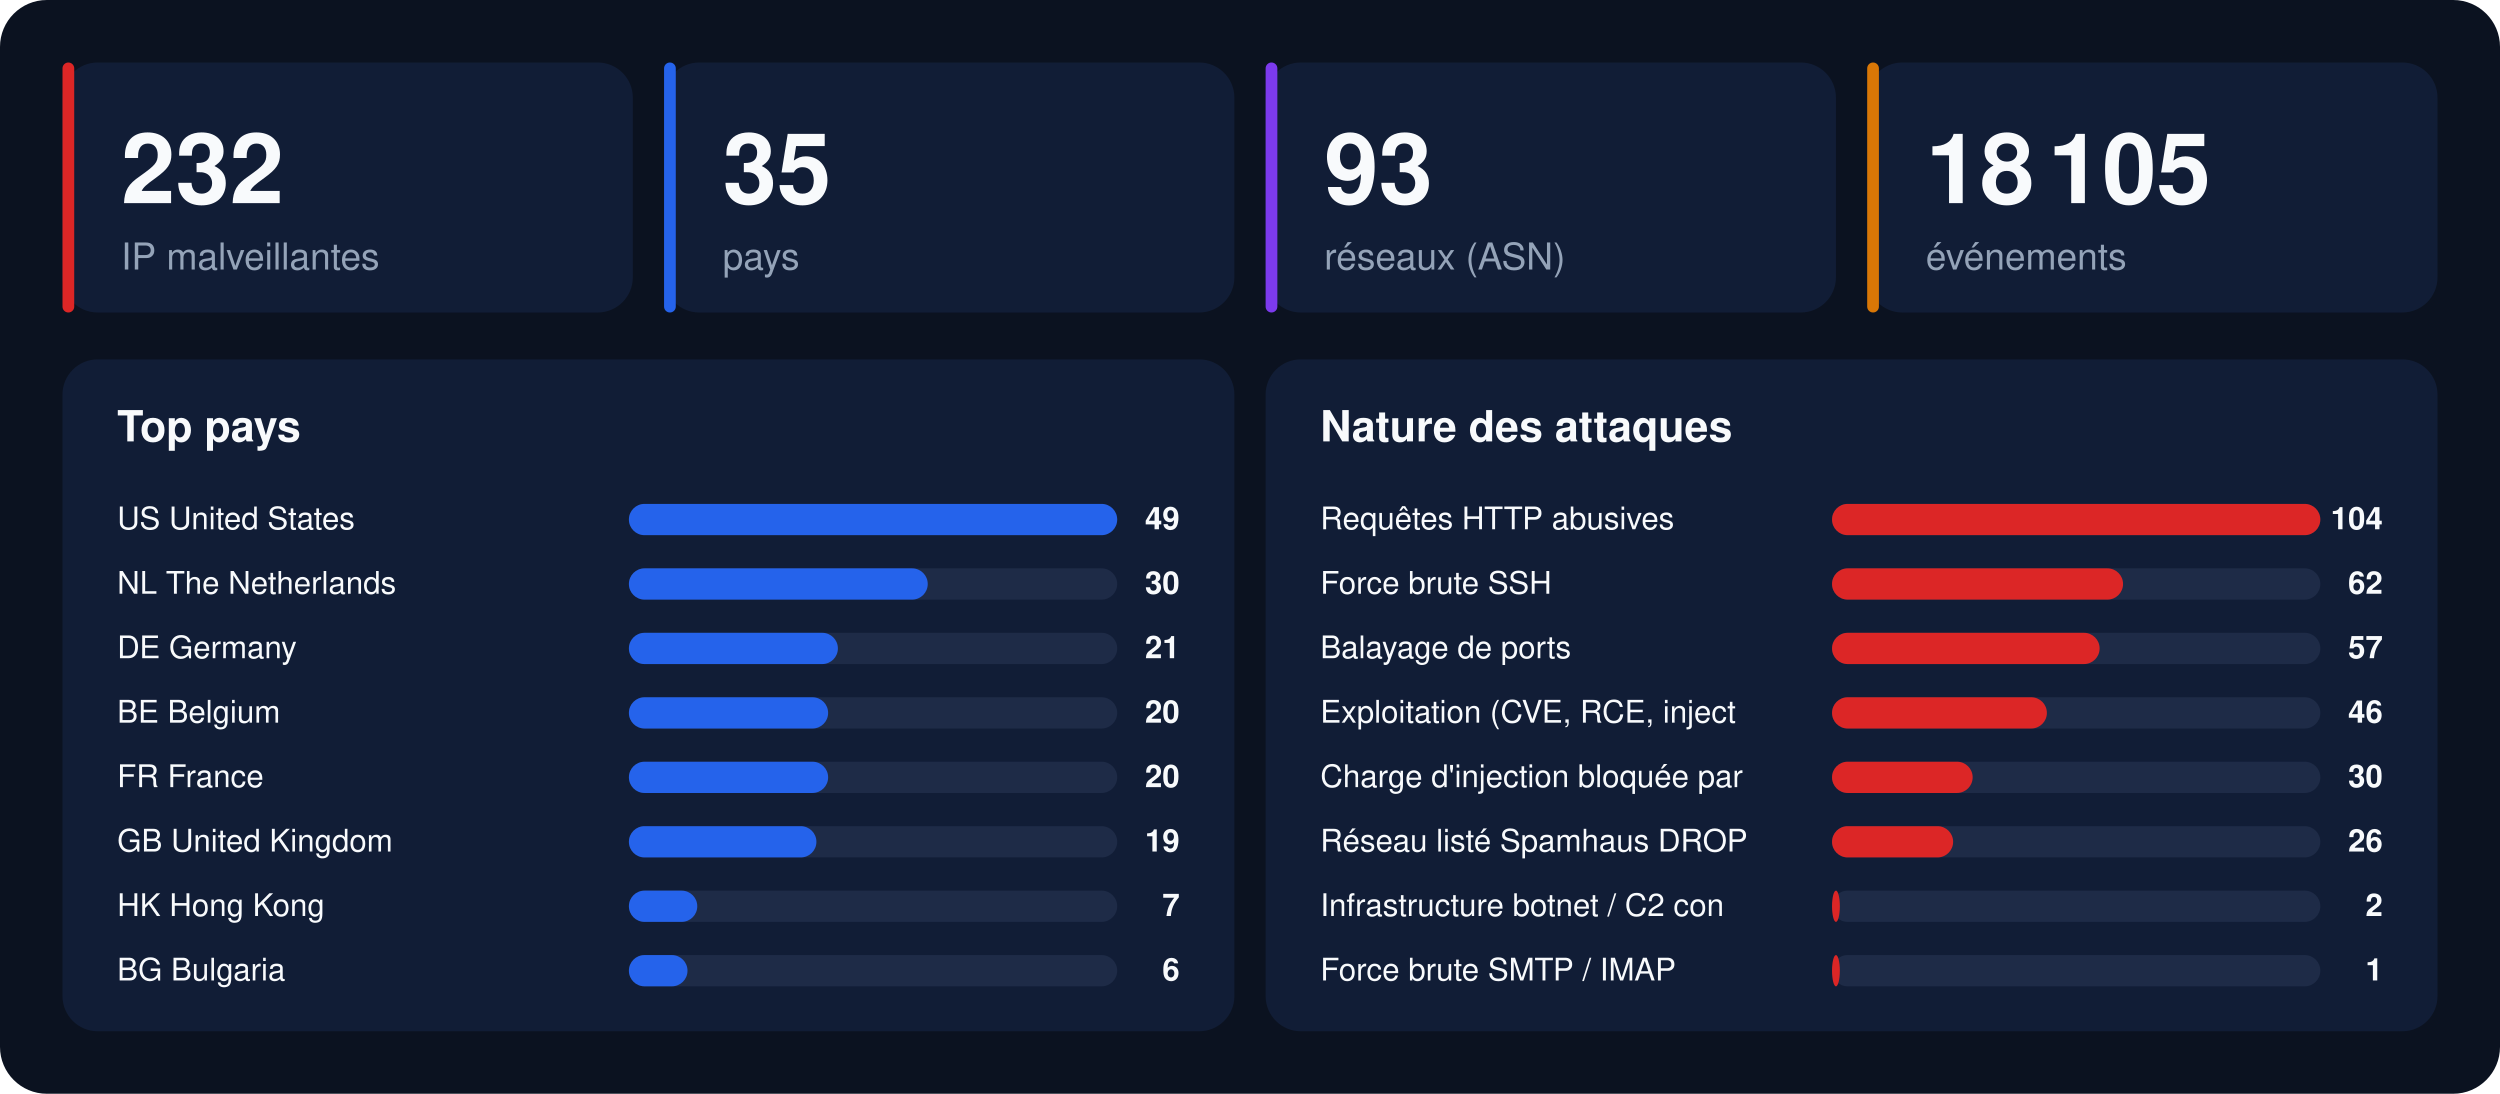
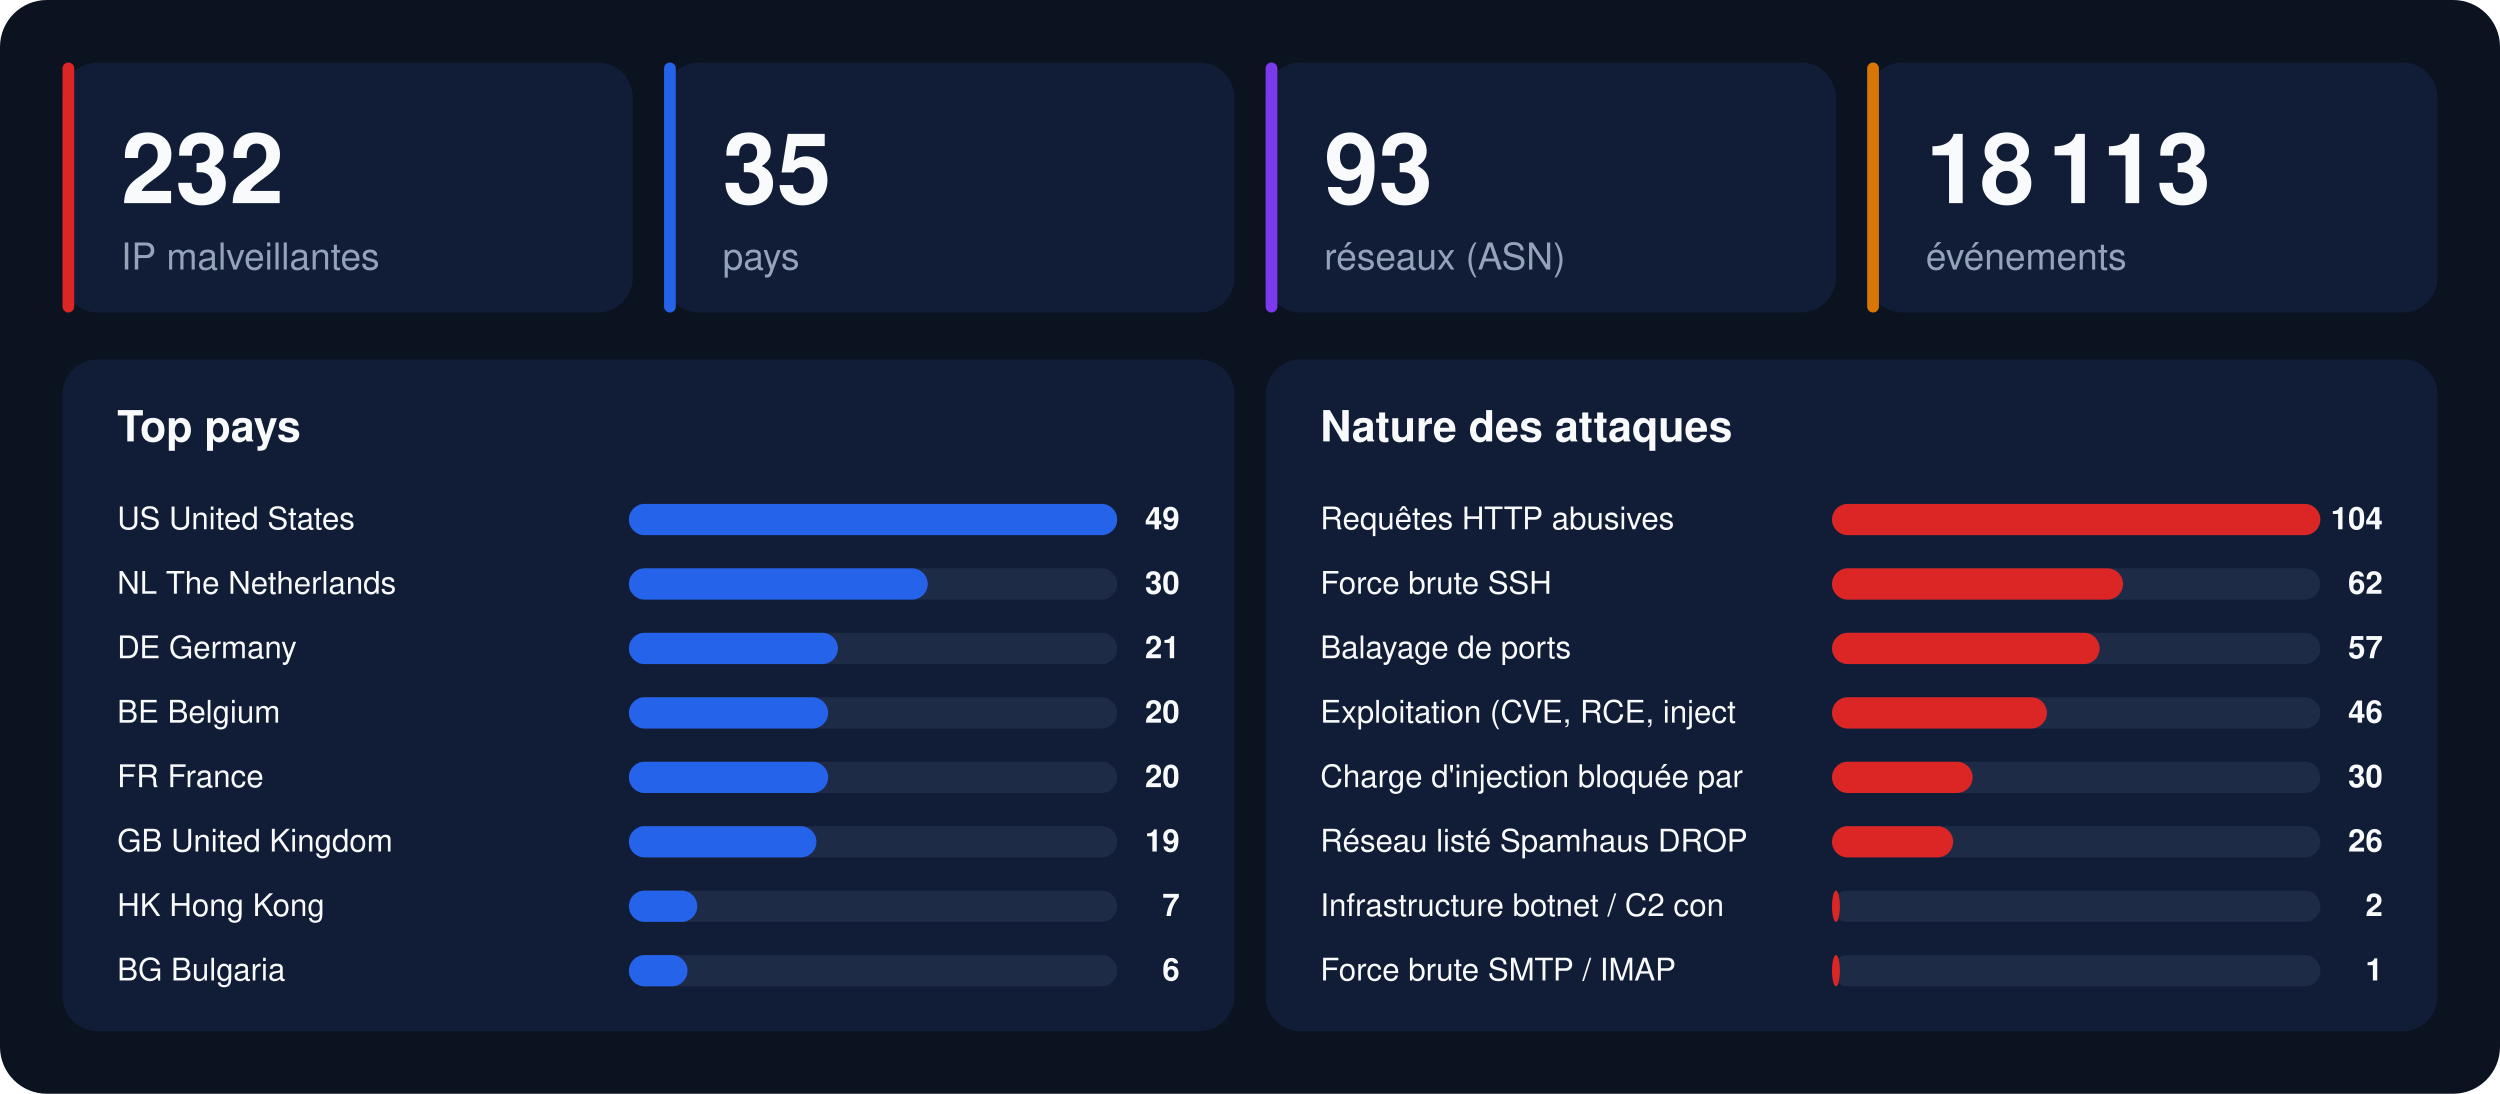
<svg xmlns="http://www.w3.org/2000/svg" width="1280" height="560" viewBox="0 0 1280 560" font-family="-apple-system,BlinkMacSystemFont,'Segoe UI',Helvetica,Arial,sans-serif">
  <rect width="1280" height="560" rx="24" fill="#0b1220" />
  <rect x="32" y="32" width="292" height="128" rx="18" fill="#111d36" />
  <rect x="32" y="32" width="6" height="128" rx="3" fill="#dc2626" />
  <text x="62" y="104" font-size="50" font-weight="800" fill="#f8fafc">232</text>
  <text x="62" y="138" font-size="19" fill="#94a3b8">IP malveillantes</text>
  <rect x="340" y="32" width="292" height="128" rx="18" fill="#111d36" />
  <rect x="340" y="32" width="6" height="128" rx="3" fill="#2563eb" />
  <text x="370" y="104" font-size="50" font-weight="800" fill="#f8fafc">35</text>
  <text x="370" y="138" font-size="19" fill="#94a3b8">pays</text>
  <rect x="648" y="32" width="292" height="128" rx="18" fill="#111d36" />
  <rect x="648" y="32" width="6" height="128" rx="3" fill="#7c3aed" />
  <text x="678" y="104" font-size="50" font-weight="800" fill="#f8fafc">93</text>
  <text x="678" y="138" font-size="19" fill="#94a3b8">réseaux (ASN)</text>
  <rect x="956" y="32" width="292" height="128" rx="18" fill="#111d36" />
  <rect x="956" y="32" width="6" height="128" rx="3" fill="#d97706" />
-   <text x="986" y="104" font-size="50" font-weight="800" fill="#f8fafc">18 105</text>
+   <text x="986" y="104" font-size="50" font-weight="800" fill="#f8fafc">18 113</text>
  <text x="986" y="138" font-size="19" fill="#94a3b8">événements</text>
  <rect x="32" y="184" width="600" height="344" rx="18" fill="#111d36" />
  <text x="60" y="226" font-size="22" font-weight="700" fill="#f8fafc">Top pays</text>
  <text x="60" y="271" font-size="16" fill="#f8fafc">US  United States</text>
  <rect x="322" y="258" width="250" height="16" rx="8" fill="#1e2b47" />
  <rect x="322" y="258" width="250" height="16" rx="8" fill="#2563eb" />
  <text x="604" y="271" font-size="16" font-weight="700" text-anchor="end" fill="#f8fafc">49</text>
  <text x="60" y="304" font-size="16" fill="#f8fafc">NL  The Netherlands</text>
  <rect x="322" y="291" width="250" height="16" rx="8" fill="#1e2b47" />
  <rect x="322" y="291" width="153" height="16" rx="8" fill="#2563eb" />
  <text x="604" y="304" font-size="16" font-weight="700" text-anchor="end" fill="#f8fafc">30</text>
  <text x="60" y="337" font-size="16" fill="#f8fafc">DE  Germany</text>
  <rect x="322" y="324" width="250" height="16" rx="8" fill="#1e2b47" />
  <rect x="322" y="324" width="107" height="16" rx="8" fill="#2563eb" />
  <text x="604" y="337" font-size="16" font-weight="700" text-anchor="end" fill="#f8fafc">21</text>
  <text x="60" y="370" font-size="16" fill="#f8fafc">BE  Belgium</text>
  <rect x="322" y="357" width="250" height="16" rx="8" fill="#1e2b47" />
  <rect x="322" y="357" width="102" height="16" rx="8" fill="#2563eb" />
  <text x="604" y="370" font-size="16" font-weight="700" text-anchor="end" fill="#f8fafc">20</text>
  <text x="60" y="403" font-size="16" fill="#f8fafc">FR  France</text>
  <rect x="322" y="390" width="250" height="16" rx="8" fill="#1e2b47" />
  <rect x="322" y="390" width="102" height="16" rx="8" fill="#2563eb" />
  <text x="604" y="403" font-size="16" font-weight="700" text-anchor="end" fill="#f8fafc">20</text>
  <text x="60" y="436" font-size="16" fill="#f8fafc">GB  United Kingdom</text>
  <rect x="322" y="423" width="250" height="16" rx="8" fill="#1e2b47" />
  <rect x="322" y="423" width="96" height="16" rx="8" fill="#2563eb" />
  <text x="604" y="436" font-size="16" font-weight="700" text-anchor="end" fill="#f8fafc">19</text>
  <text x="60" y="469" font-size="16" fill="#f8fafc">HK  Hong Kong</text>
  <rect x="322" y="456" width="250" height="16" rx="8" fill="#1e2b47" />
  <rect x="322" y="456" width="35" height="16" rx="8" fill="#2563eb" />
  <text x="604" y="469" font-size="16" font-weight="700" text-anchor="end" fill="#f8fafc">7</text>
  <text x="60" y="502" font-size="16" fill="#f8fafc">BG  Bulgaria</text>
  <rect x="322" y="489" width="250" height="16" rx="8" fill="#1e2b47" />
  <rect x="322" y="489" width="30" height="16" rx="8" fill="#2563eb" />
  <text x="604" y="502" font-size="16" font-weight="700" text-anchor="end" fill="#f8fafc">6</text>
  <rect x="648" y="184" width="600" height="344" rx="18" fill="#111d36" />
  <text x="676" y="226" font-size="22" font-weight="700" fill="#f8fafc">Nature des attaques</text>
  <text x="676" y="271" font-size="16" fill="#f8fafc">Requêtes HTTP abusives</text>
  <rect x="938" y="258" width="250" height="16" rx="8" fill="#1e2b47" />
  <rect x="938" y="258" width="250" height="16" rx="8" fill="#dc2626" />
  <text x="1220" y="271" font-size="16" font-weight="700" text-anchor="end" fill="#f8fafc">104</text>
  <text x="676" y="304" font-size="16" fill="#f8fafc">Force brute SSH</text>
  <rect x="938" y="291" width="250" height="16" rx="8" fill="#1e2b47" />
  <rect x="938" y="291" width="149" height="16" rx="8" fill="#dc2626" />
  <text x="1220" y="304" font-size="16" font-weight="700" text-anchor="end" fill="#f8fafc">62</text>
  <text x="676" y="337" font-size="16" fill="#f8fafc">Balayage de ports</text>
  <rect x="938" y="324" width="250" height="16" rx="8" fill="#1e2b47" />
  <rect x="938" y="324" width="137" height="16" rx="8" fill="#dc2626" />
  <text x="1220" y="337" font-size="16" font-weight="700" text-anchor="end" fill="#f8fafc">57</text>
  <text x="676" y="370" font-size="16" fill="#f8fafc">Exploitation (CVE, RCE, inject</text>
  <rect x="938" y="357" width="250" height="16" rx="8" fill="#1e2b47" />
  <rect x="938" y="357" width="110" height="16" rx="8" fill="#dc2626" />
  <text x="1220" y="370" font-size="16" font-weight="700" text-anchor="end" fill="#f8fafc">46</text>
  <text x="676" y="403" font-size="16" fill="#f8fafc">Charge d'injection bloquée par</text>
  <rect x="938" y="390" width="250" height="16" rx="8" fill="#1e2b47" />
  <rect x="938" y="390" width="72" height="16" rx="8" fill="#dc2626" />
  <text x="1220" y="403" font-size="16" font-weight="700" text-anchor="end" fill="#f8fafc">30</text>
  <text x="676" y="436" font-size="16" fill="#f8fafc">Réseau listé Spamhaus DROP</text>
  <rect x="938" y="423" width="250" height="16" rx="8" fill="#1e2b47" />
  <rect x="938" y="423" width="62" height="16" rx="8" fill="#dc2626" />
  <text x="1220" y="436" font-size="16" font-weight="700" text-anchor="end" fill="#f8fafc">26</text>
  <text x="676" y="469" font-size="16" fill="#f8fafc">Infrastructure botnet / C2 con</text>
  <rect x="938" y="456" width="250" height="16" rx="8" fill="#1e2b47" />
  <rect x="938" y="456" width="4" height="16" rx="8" fill="#dc2626" />
  <text x="1220" y="469" font-size="16" font-weight="700" text-anchor="end" fill="#f8fafc">2</text>
  <text x="676" y="502" font-size="16" fill="#f8fafc">Force brute SMTP / IMAP</text>
  <rect x="938" y="489" width="250" height="16" rx="8" fill="#1e2b47" />
  <rect x="938" y="489" width="4" height="16" rx="8" fill="#dc2626" />
  <text x="1220" y="502" font-size="16" font-weight="700" text-anchor="end" fill="#f8fafc">1</text>
</svg>
